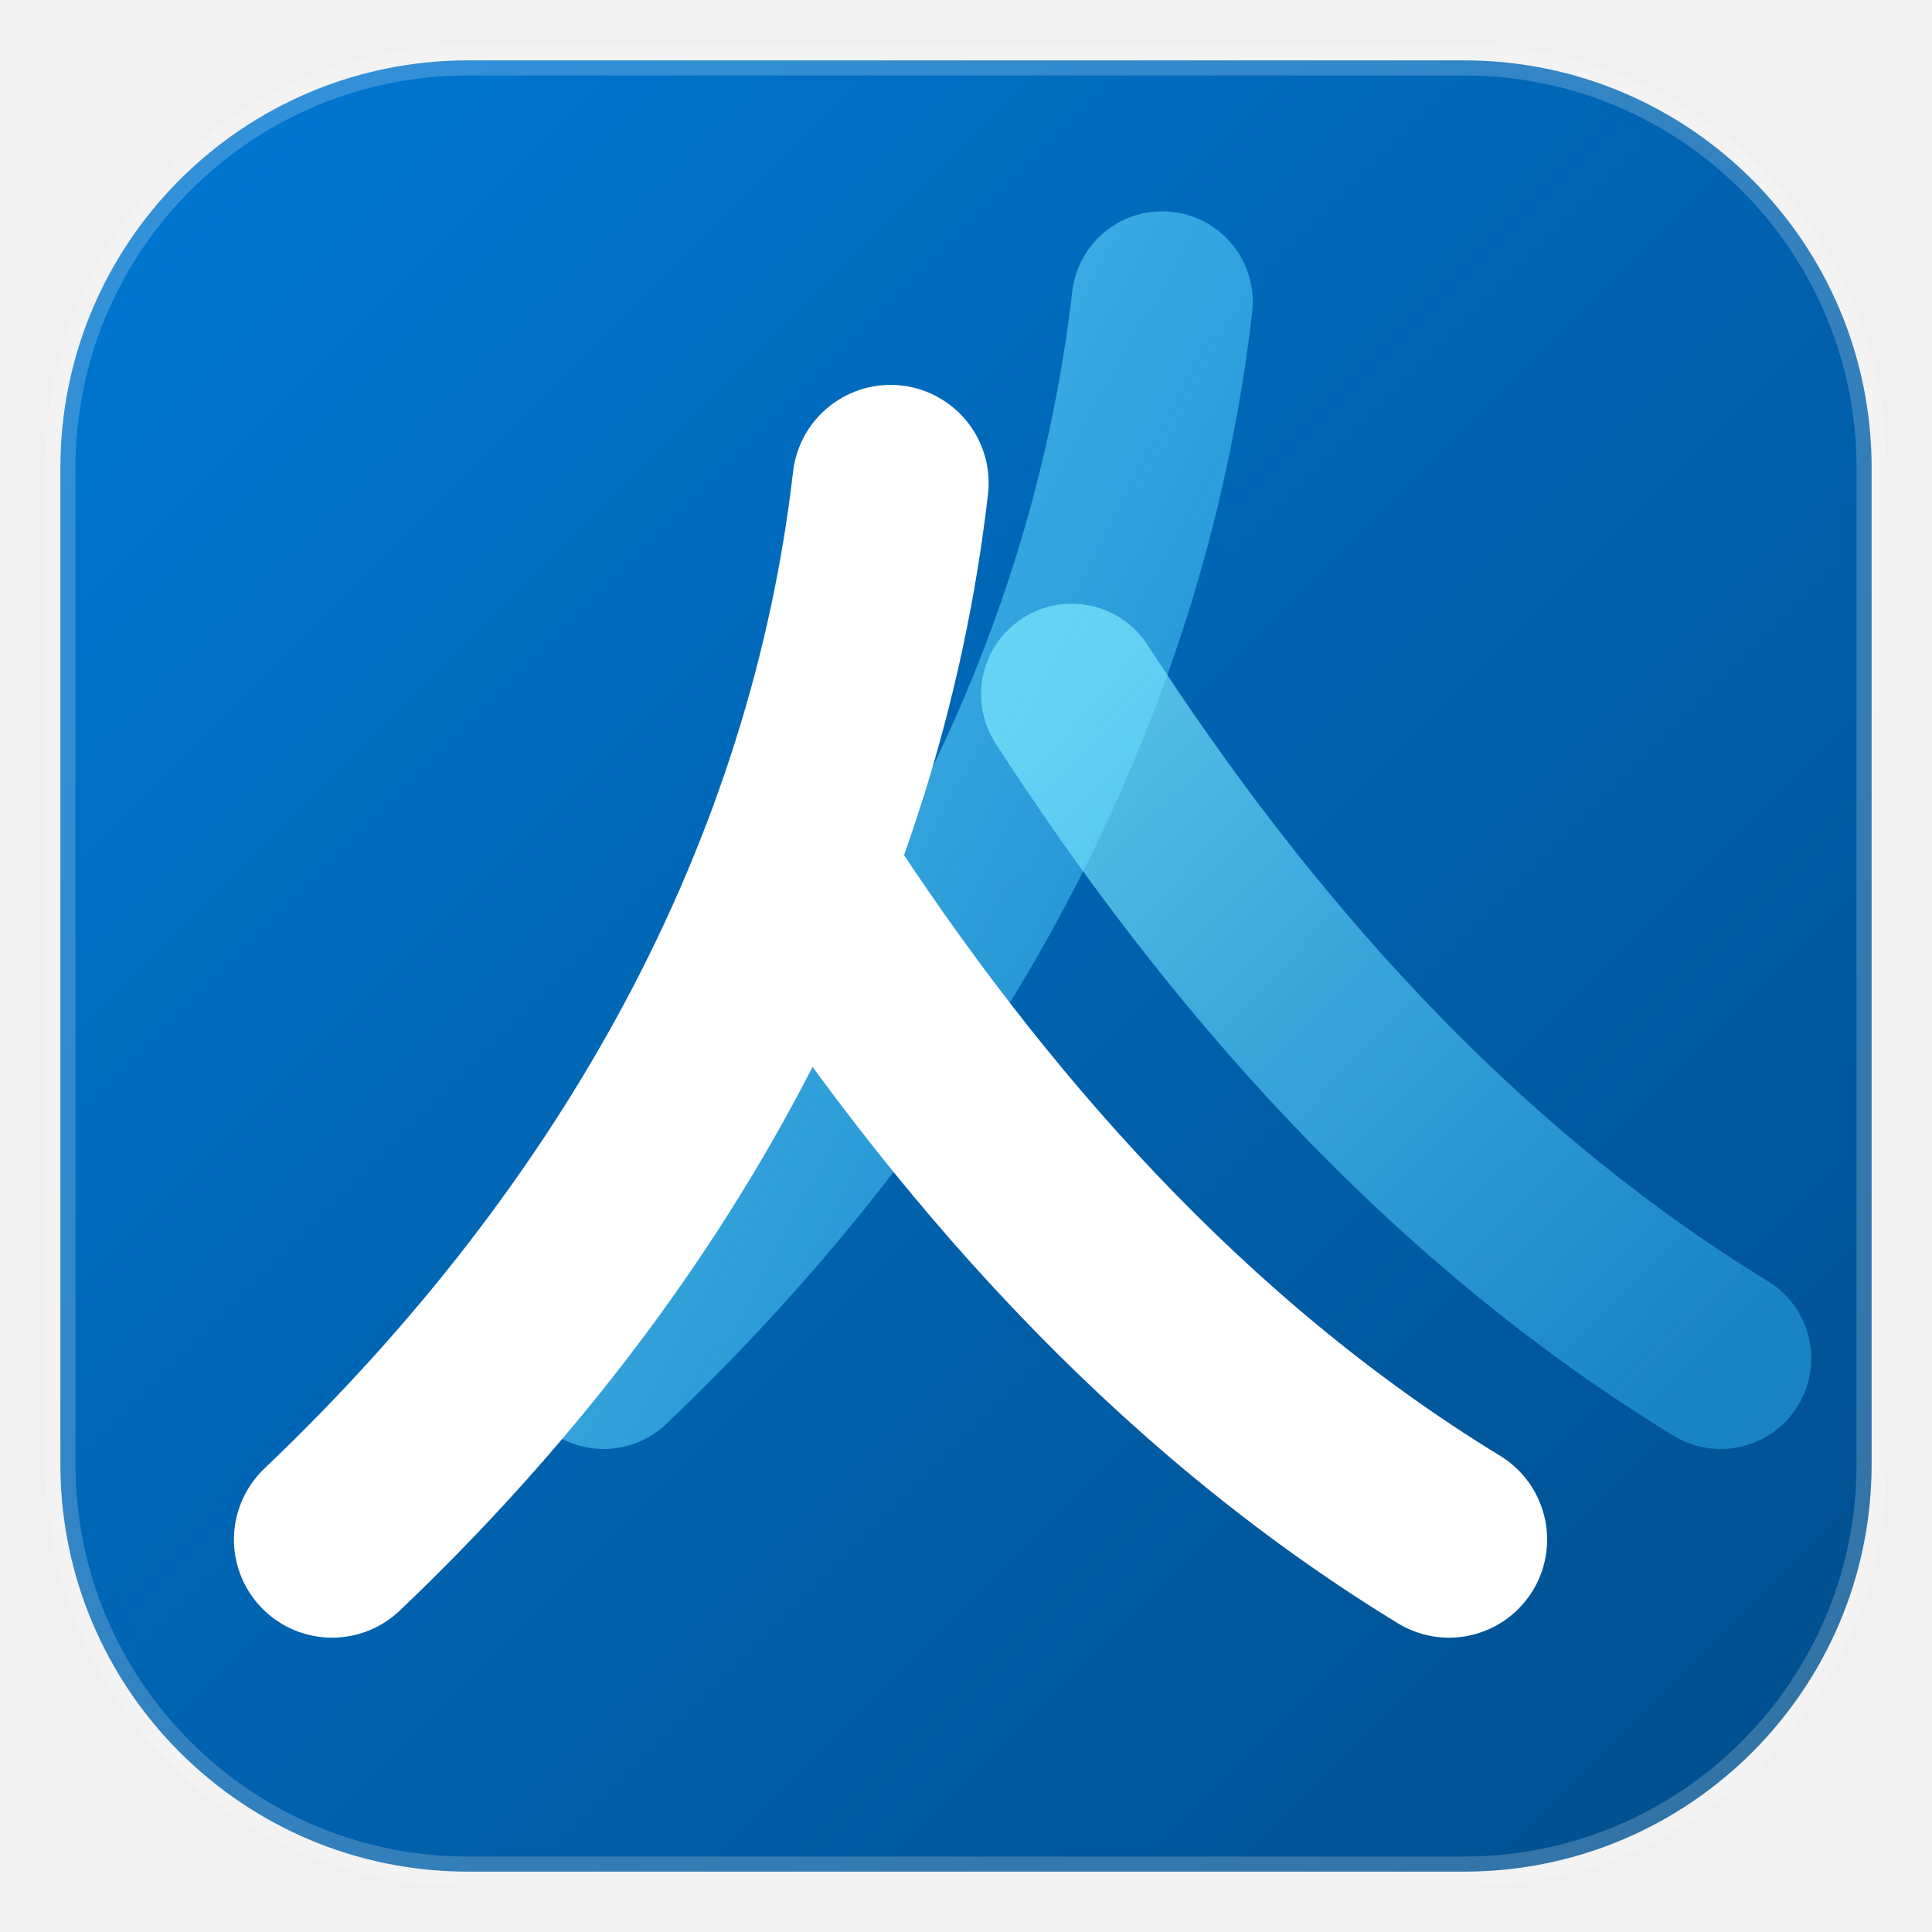
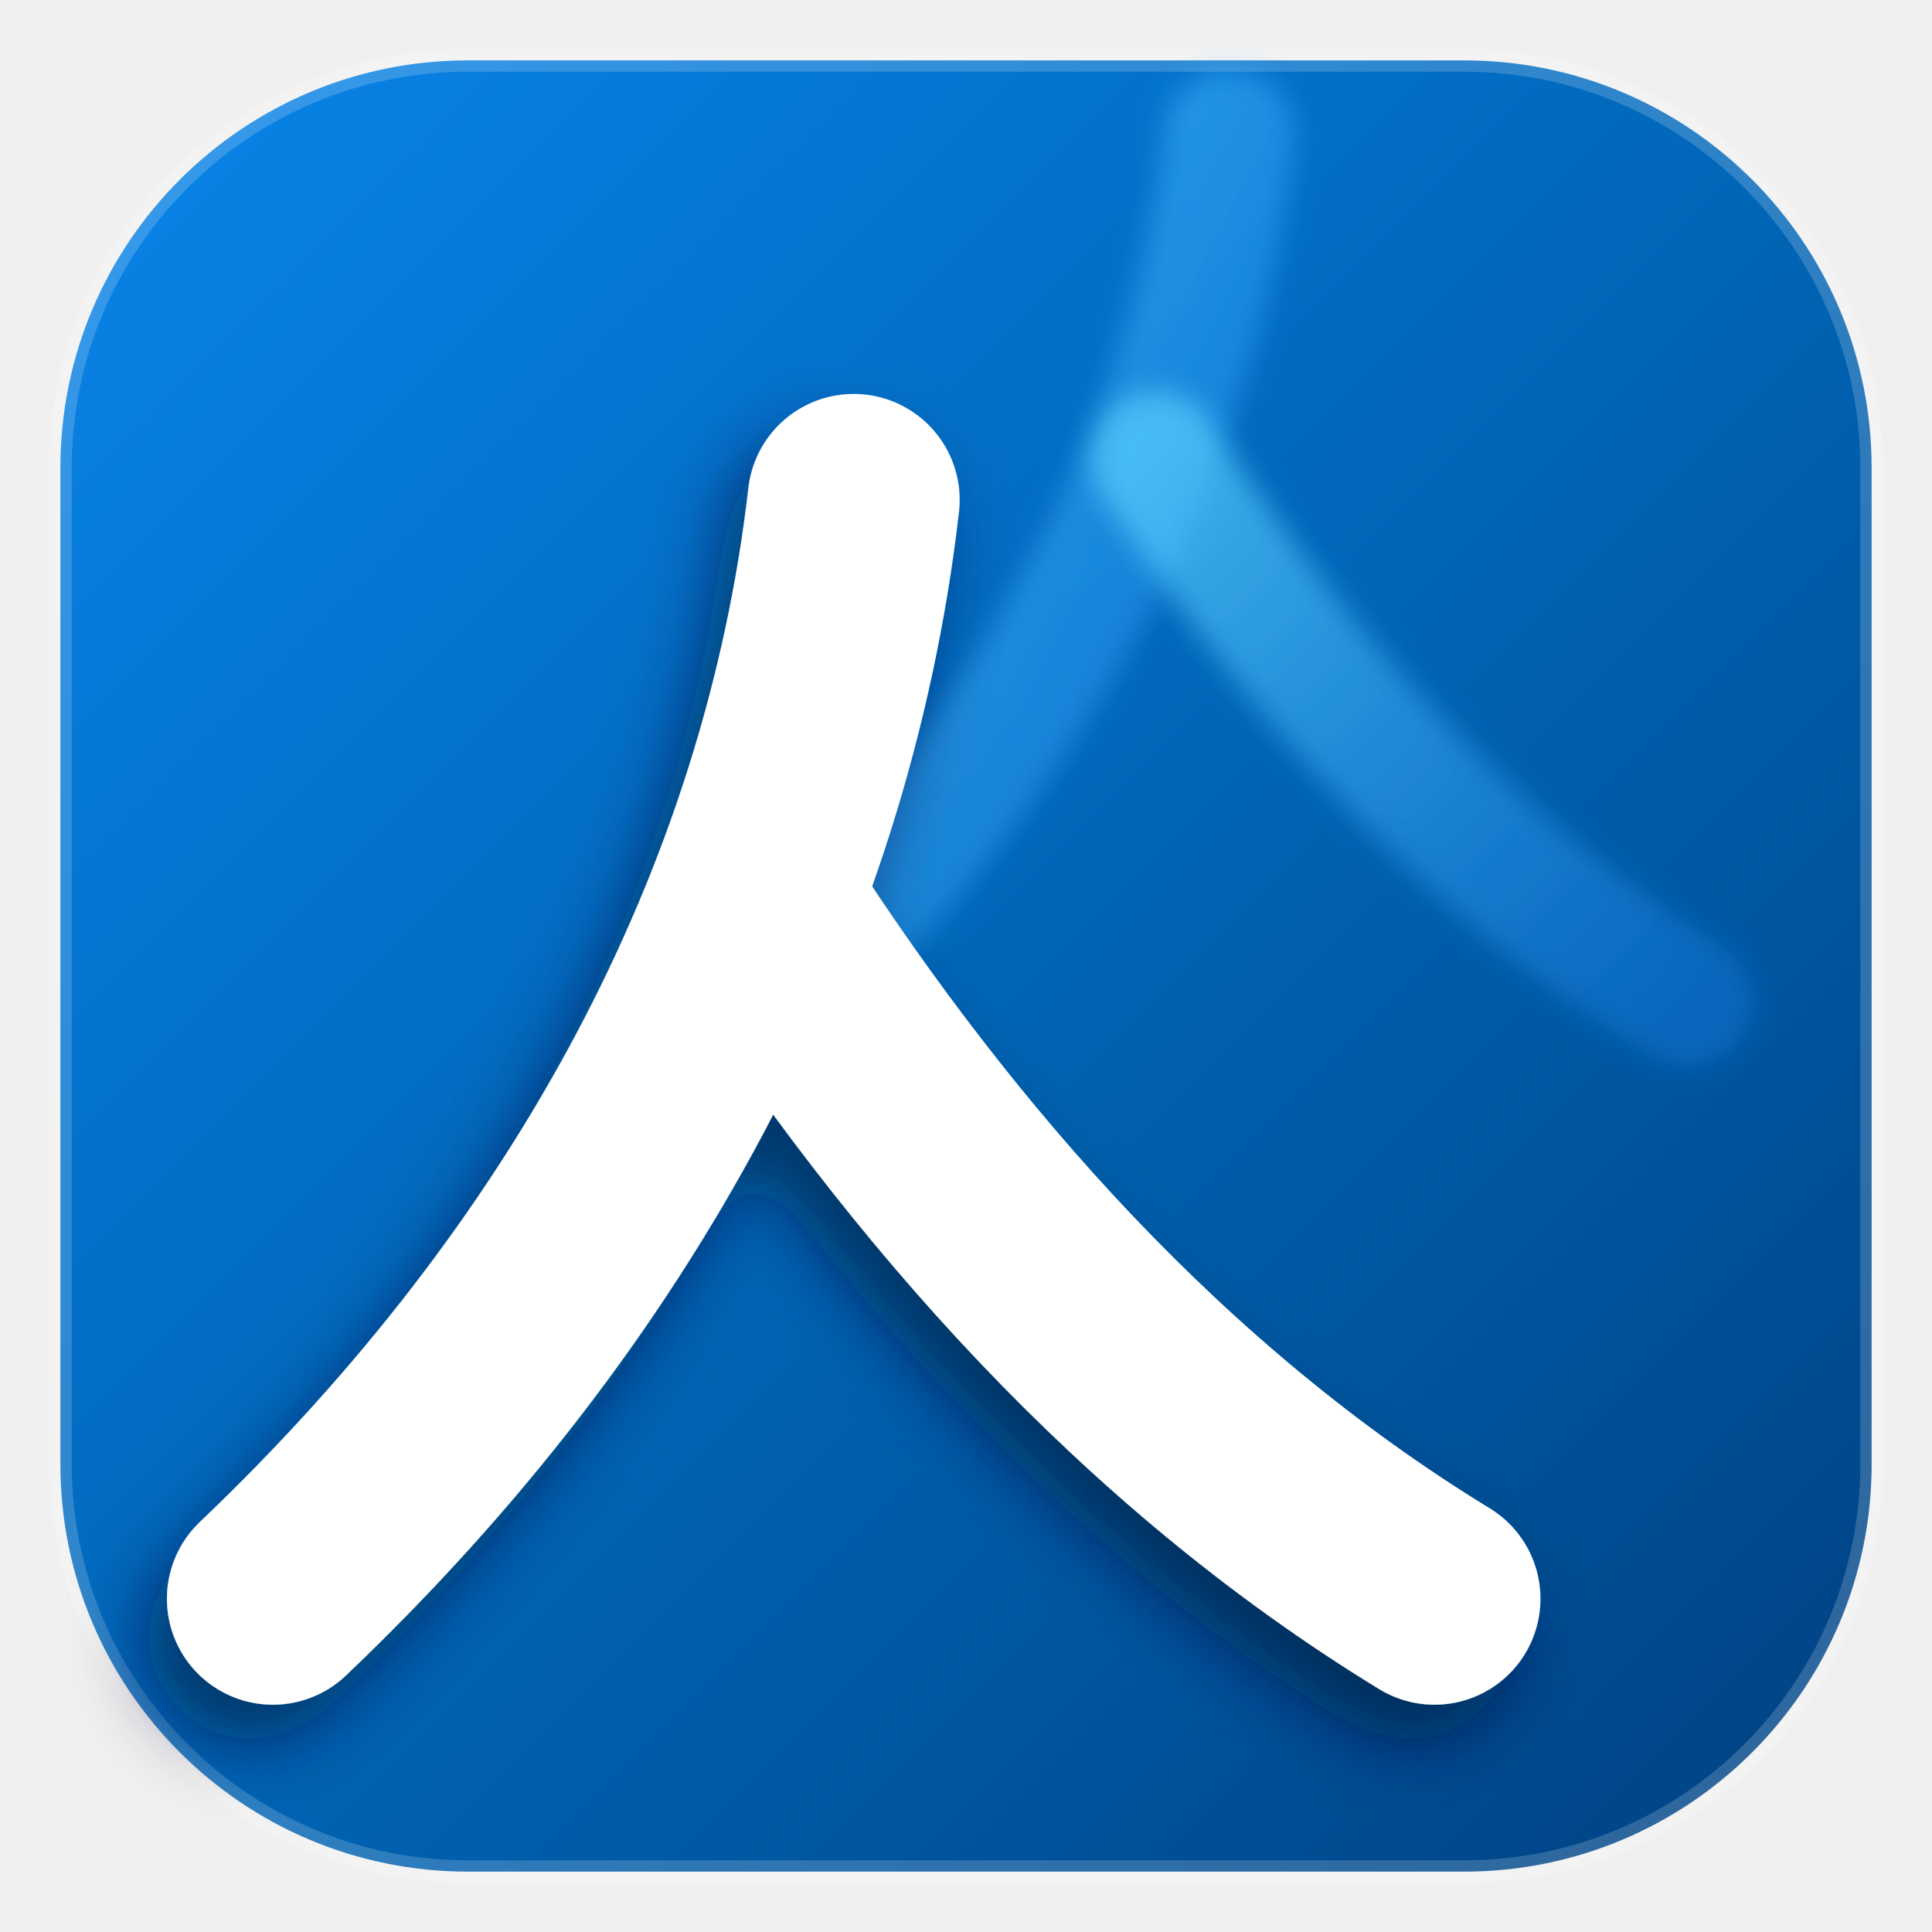
<svg xmlns="http://www.w3.org/2000/svg" viewBox="0 0 256 256" width="256" height="256">
  <defs>
    <linearGradient id="bgGrad" x1="0%" y1="0%" x2="100%" y2="100%">
-       <stop offset="0%" stop-color="#0078D4" />
-       <stop offset="100%" stop-color="#004E8C" />
+       <stop offset="0%" stop-color="#0A85EA" />
+       <stop offset="50%" stop-color="#0066B8" />
+       <stop offset="100%" stop-color="#004080" />
    </linearGradient>
    <linearGradient id="backStroke" x1="0%" y1="0%" x2="100%" y2="100%">
-       <stop offset="0%" stop-color="#7CE8FF" stop-opacity="0.7" />
-       <stop offset="100%" stop-color="#38BDF8" stop-opacity="0.45" />
+       <stop offset="0%" stop-color="#60D5FF" stop-opacity="0.65" />
+       <stop offset="100%" stop-color="#1E90FF" stop-opacity="0.30" />
    </linearGradient>
+     <filter id="bokehBlur" x="-20%" y="-20%" width="140%" height="140%">
+       <feGaussianBlur stdDeviation="2.2" />
+     </filter>
+     <filter id="foreDropShadow" x="-25%" y="-25%" width="150%" height="150%">
+       <feDropShadow dx="-3" dy="5" stdDeviation="4.5" flood-color="#001833" flood-opacity="0.6" />
+     </filter>
  </defs>
-   <rect x="8" y="8" width="240" height="240" rx="54" ry="54" fill="url(#bgGrad)" stroke="#FFFFFF" stroke-opacity="0.2" stroke-width="4" />
-   <g fill="none" stroke="url(#backStroke)" stroke-width="24" stroke-linecap="round" stroke-linejoin="round" transform="translate(26, -16)">
+   <rect x="8" y="8" width="240" height="240" rx="54" ry="54" fill="url(#bgGrad)" stroke="#FFFFFF" stroke-opacity="0.18" stroke-width="3" />
+   <g filter="url(#bokehBlur)" fill="none" stroke="url(#backStroke)" stroke-width="21" stroke-linecap="round" stroke-linejoin="round" transform="matrix(0.82 0 0 0.82 58 -28)">
    <path d="M 128 56 C 122 108, 96 156, 54 196" />
    <path d="M 116 108 C 138 142, 166 174, 202 196" />
  </g>
-   <g fill="none" stroke="#FFFFFF" stroke-width="26" stroke-linecap="round" stroke-linejoin="round" transform="translate(-10, 8)">
+   <g filter="url(#foreDropShadow)" fill="none" stroke="#FFFFFF" stroke-width="27" stroke-linecap="round" stroke-linejoin="round" transform="matrix(1.04 0 0 1.04 -20 8)">
    <path d="M 128 56 C 122 108, 96 156, 54 196" />
    <path d="M 116 108 C 138 142, 166 174, 202 196" />
  </g>
</svg>
